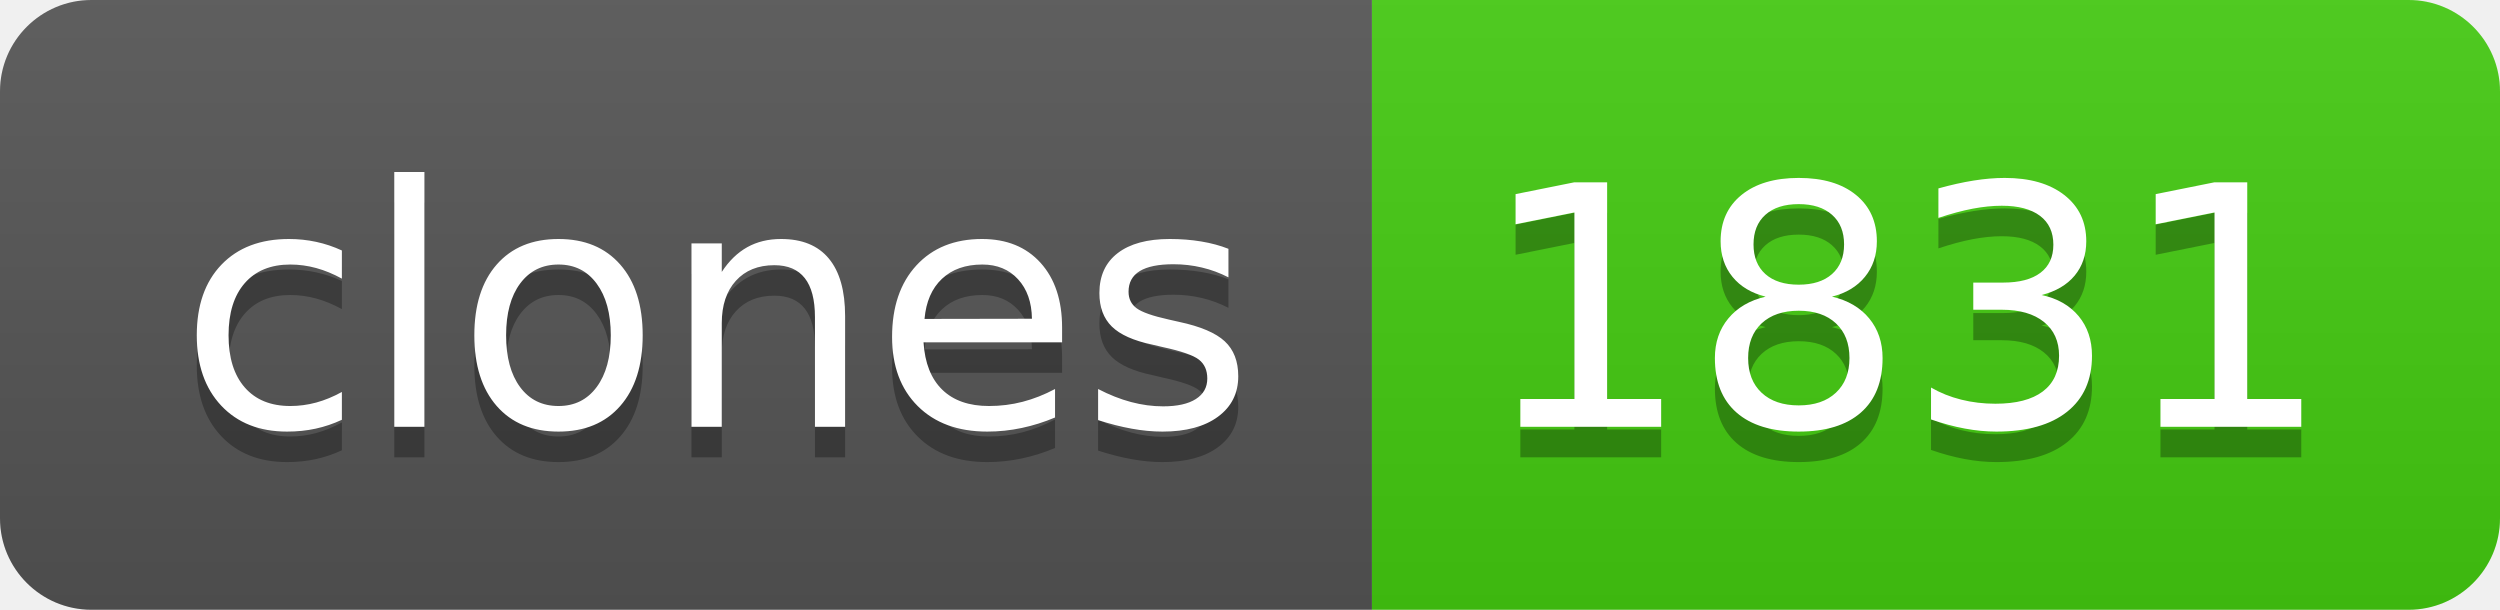
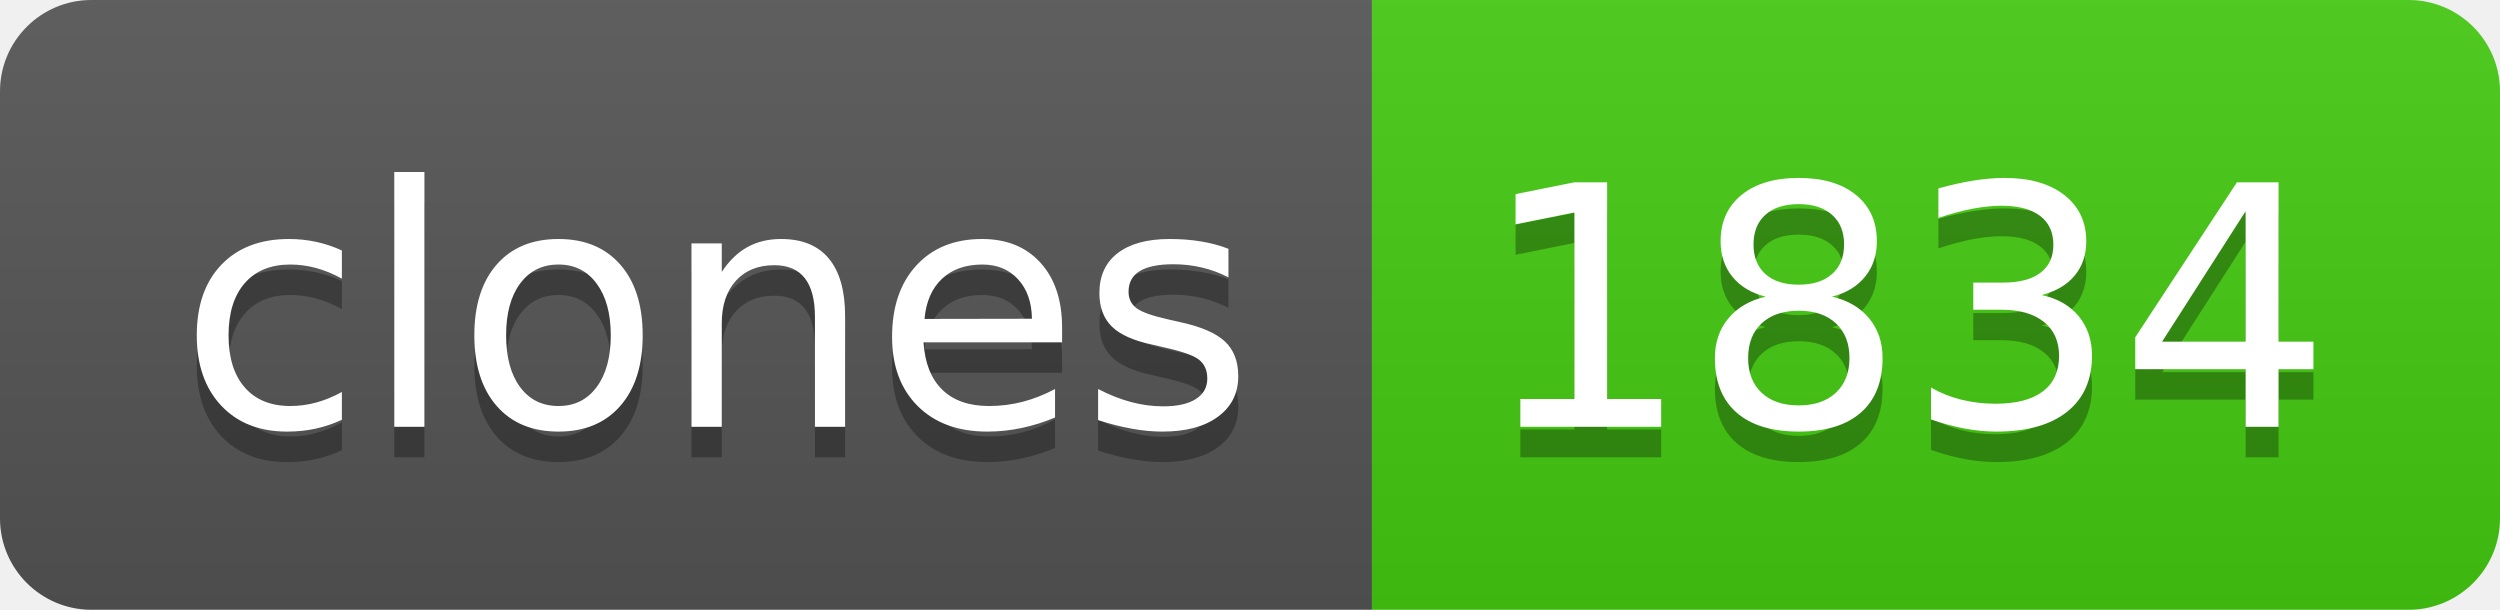
- <svg xmlns="http://www.w3.org/2000/svg" width="82" height="20" role="img" aria-label="clones: 1831">
+ <svg xmlns="http://www.w3.org/2000/svg" width="82" height="20" role="img" aria-label="clones: 1834">
  <linearGradient id="s" x2="0" y2="100%">
    <stop offset="0" stop-color="#bbb" stop-opacity=".1" />
    <stop offset="1" stop-opacity=".1" />
  </linearGradient>
  <clipPath id="r">
    <rect width="82" height="20" rx="3" fill="#fff" />
  </clipPath>
  <g clip-path="url(#r)">
    <rect width="45" height="20" fill="#555" />
    <rect x="45" width="37" height="20" fill="#4c1" />
    <rect width="82" height="20" fill="url(#s)" />
  </g>
  <g fill="#fff" text-anchor="middle" font-family="Verdana,Geneva,DejaVu Sans,sans-serif" text-rendering="geometricPrecision" font-size="110">
    <text aria-hidden="true" x="235" y="150" fill="#010101" fill-opacity=".3" transform="scale(.1)" textLength="350">clones</text>
    <text x="235" y="140" transform="scale(.1)" fill="#fff" textLength="350">clones</text>
-     <text aria-hidden="true" x="625" y="150" fill="#010101" fill-opacity=".3" transform="scale(.1)" textLength="270">1831</text>
-     <text x="625" y="140" transform="scale(.1)" fill="#fff" textLength="270">1831</text>
+     <text aria-hidden="true" x="625" y="150" fill="#010101" fill-opacity=".3" transform="scale(.1)" textLength="270">1834</text>
+     <text x="625" y="140" transform="scale(.1)" fill="#fff" textLength="270">1834</text>
  </g>
</svg>
